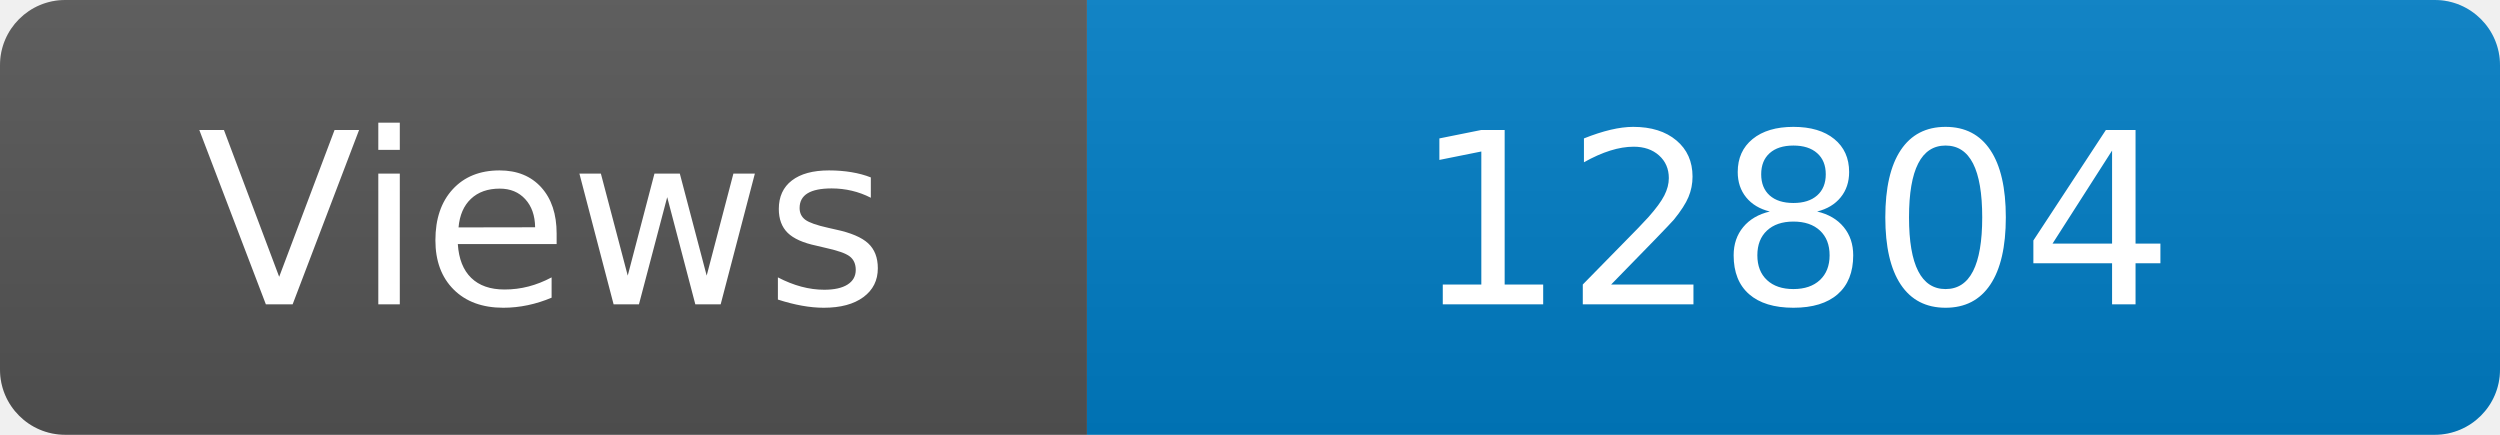
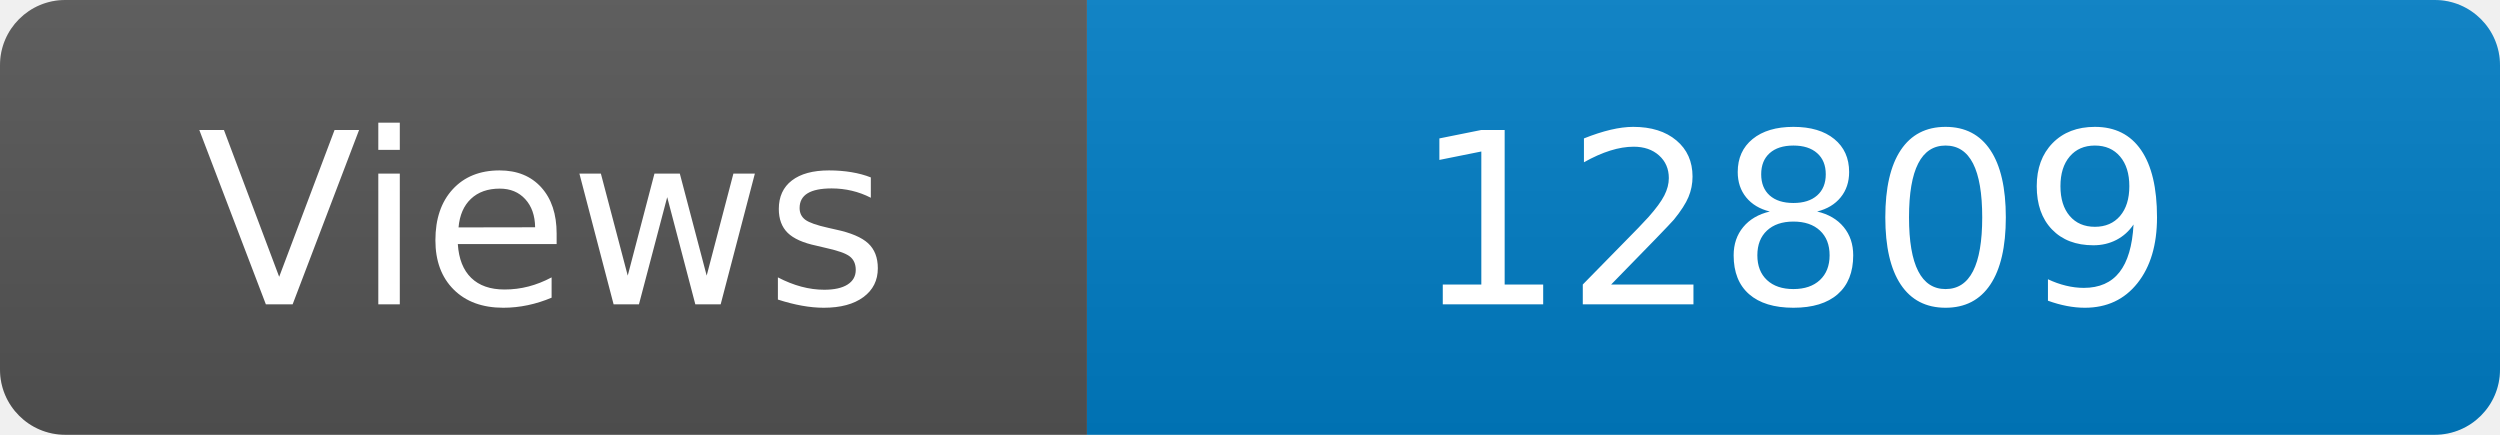
<svg xmlns="http://www.w3.org/2000/svg" width="115" height="20" role="img" aria-label="Maintained?: yes">
  <linearGradient id="s" x2="0" y2="100%">
    <stop offset="0" stop-color="#bbb" stop-opacity=".1" />
    <stop offset="1" stop-opacity=".1" />
  </linearGradient>
  <clipPath id="r">
    <rect width="115" height="20" rx="3" fill="#fff" />
  </clipPath>
  <g clip-path="url(#r)">
    <rect width="50" height="20" fill="#555" />
    <rect x="50" width="160" height="20" fill="#007ec6" />
    <rect width="115" height="20" fill="url(#s)" />
  </g>
  <g fill="#fff" text-anchor="middle" font-family="Verdana,Geneva,DejaVu Sans,sans-serif" font-size="110">
    <text x="250" y="140" transform="scale(.1)" fill="#fff">Views</text>
-     <text x="825" y="140" transform="scale(.1)" fill="#fff">12804</text>
+     <text x="825" y="140" transform="scale(.1)" fill="#fff">12809</text>
  </g>
</svg>
